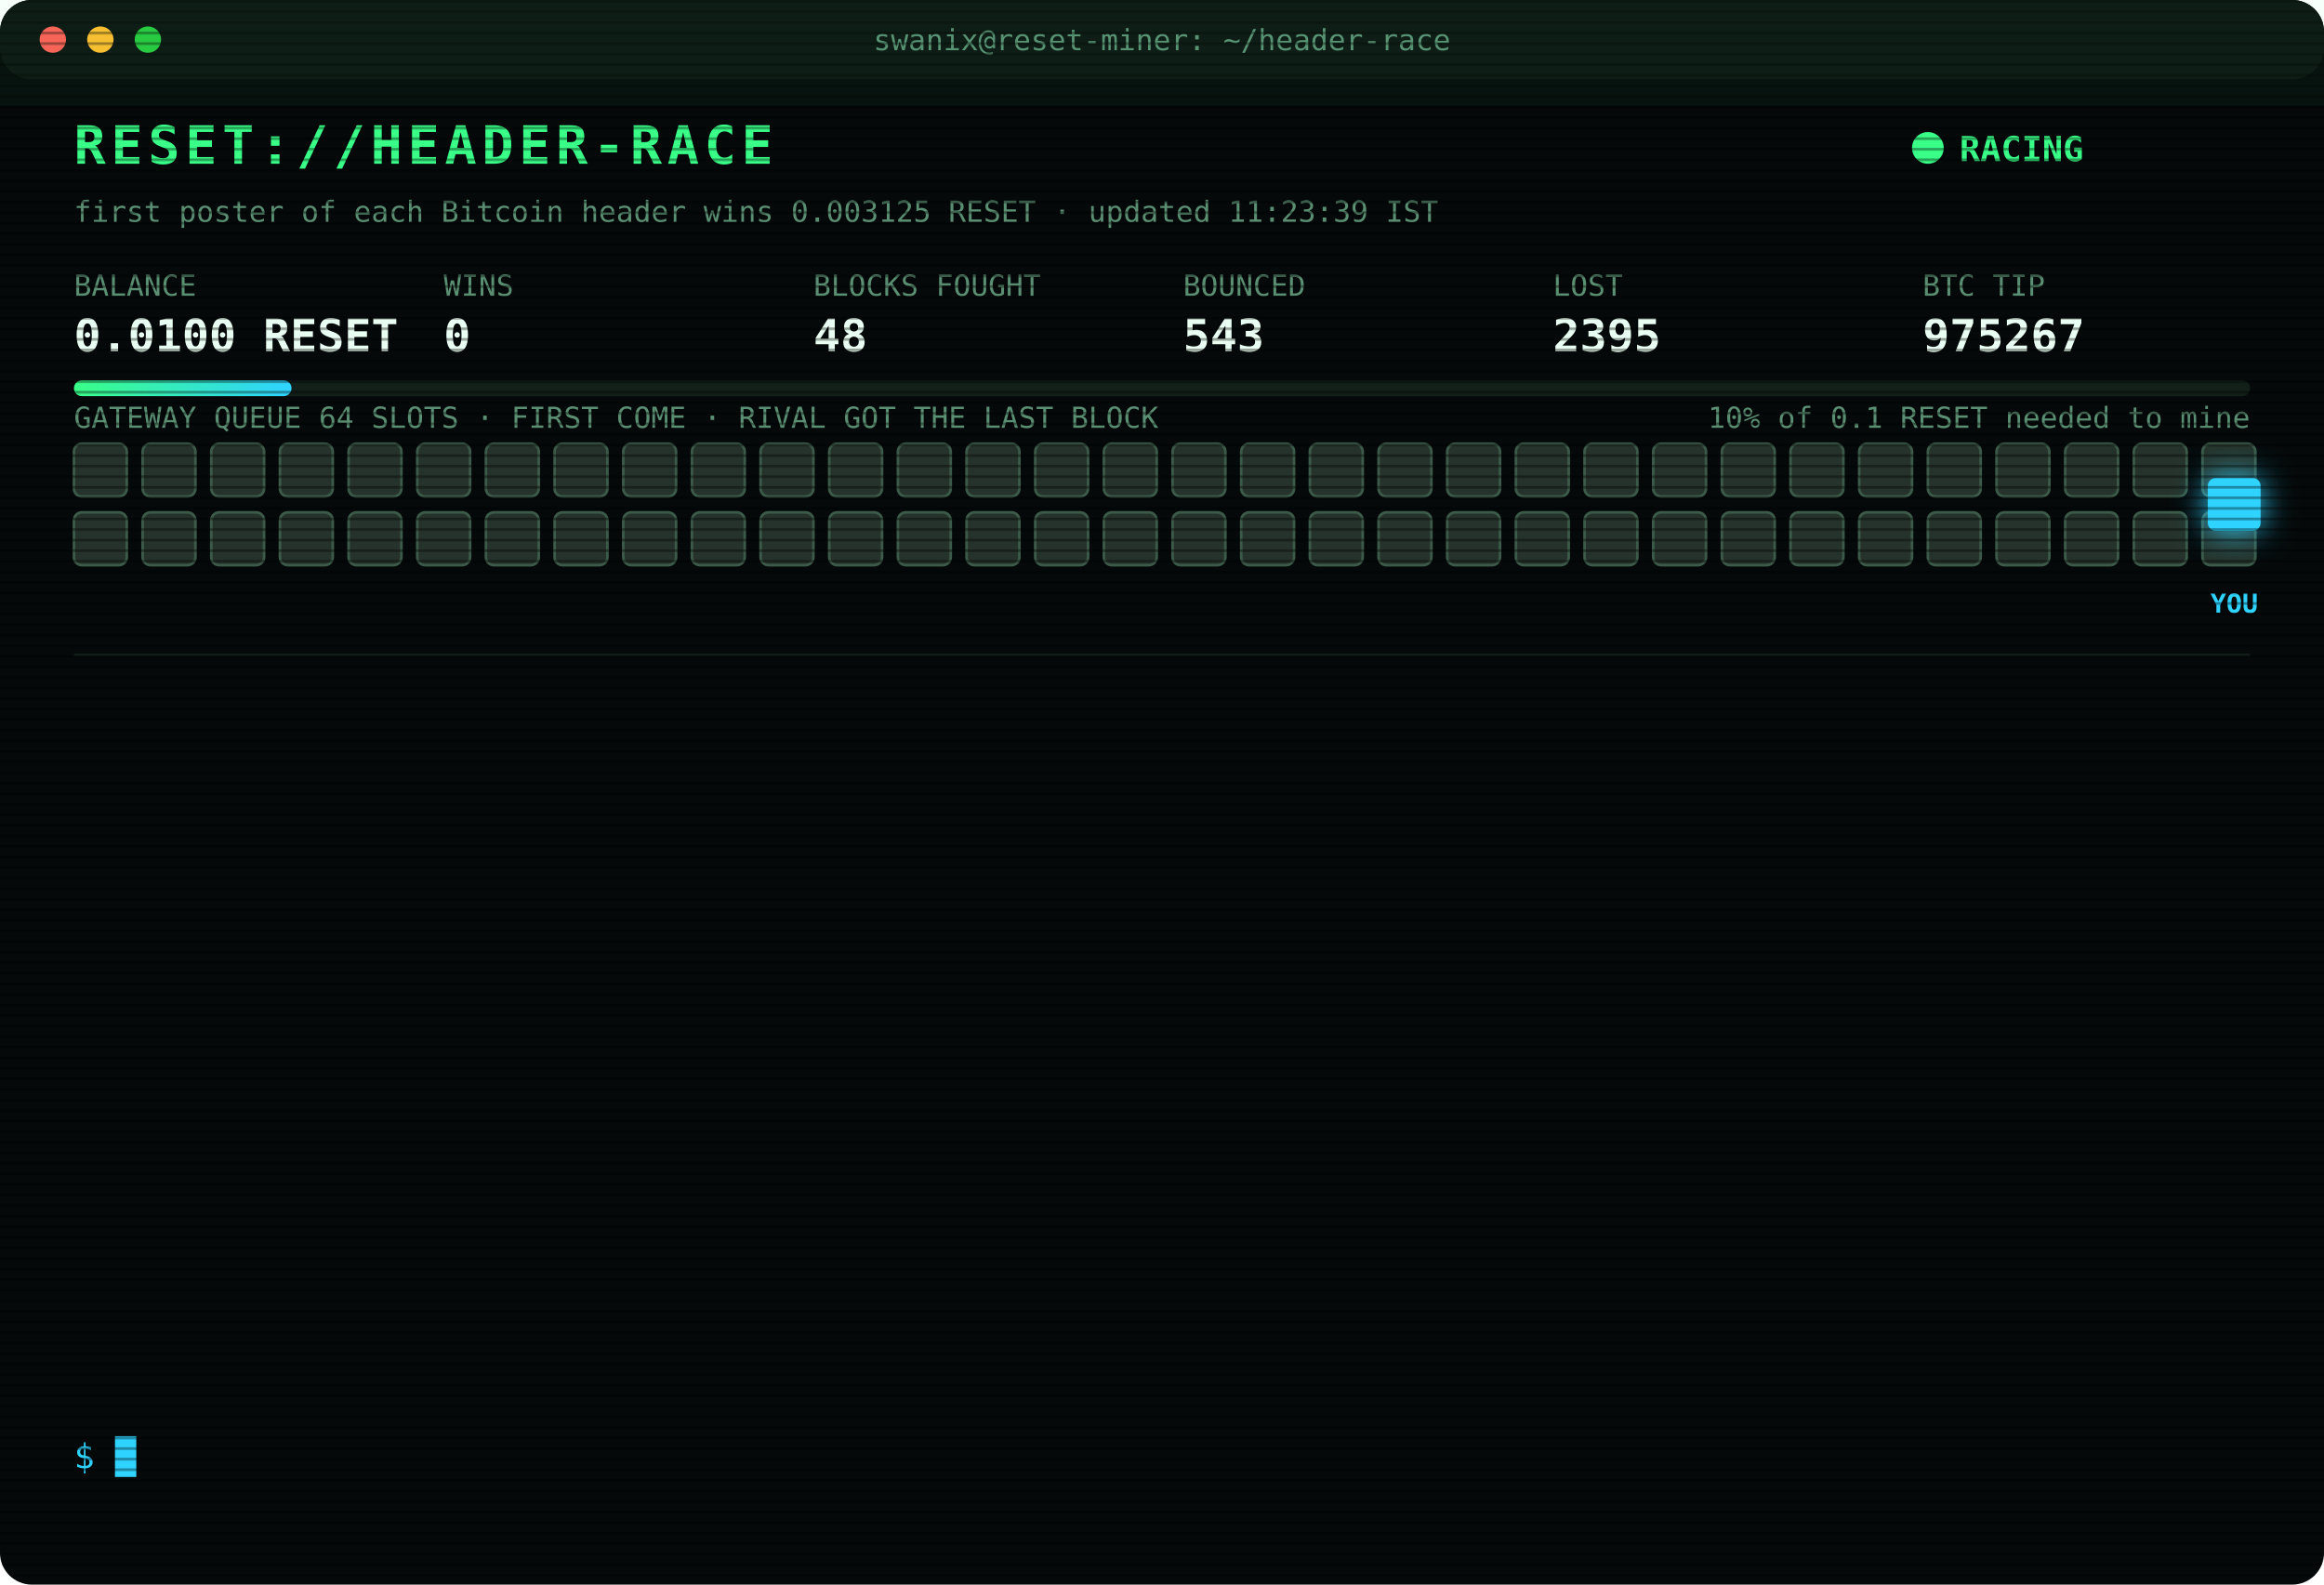
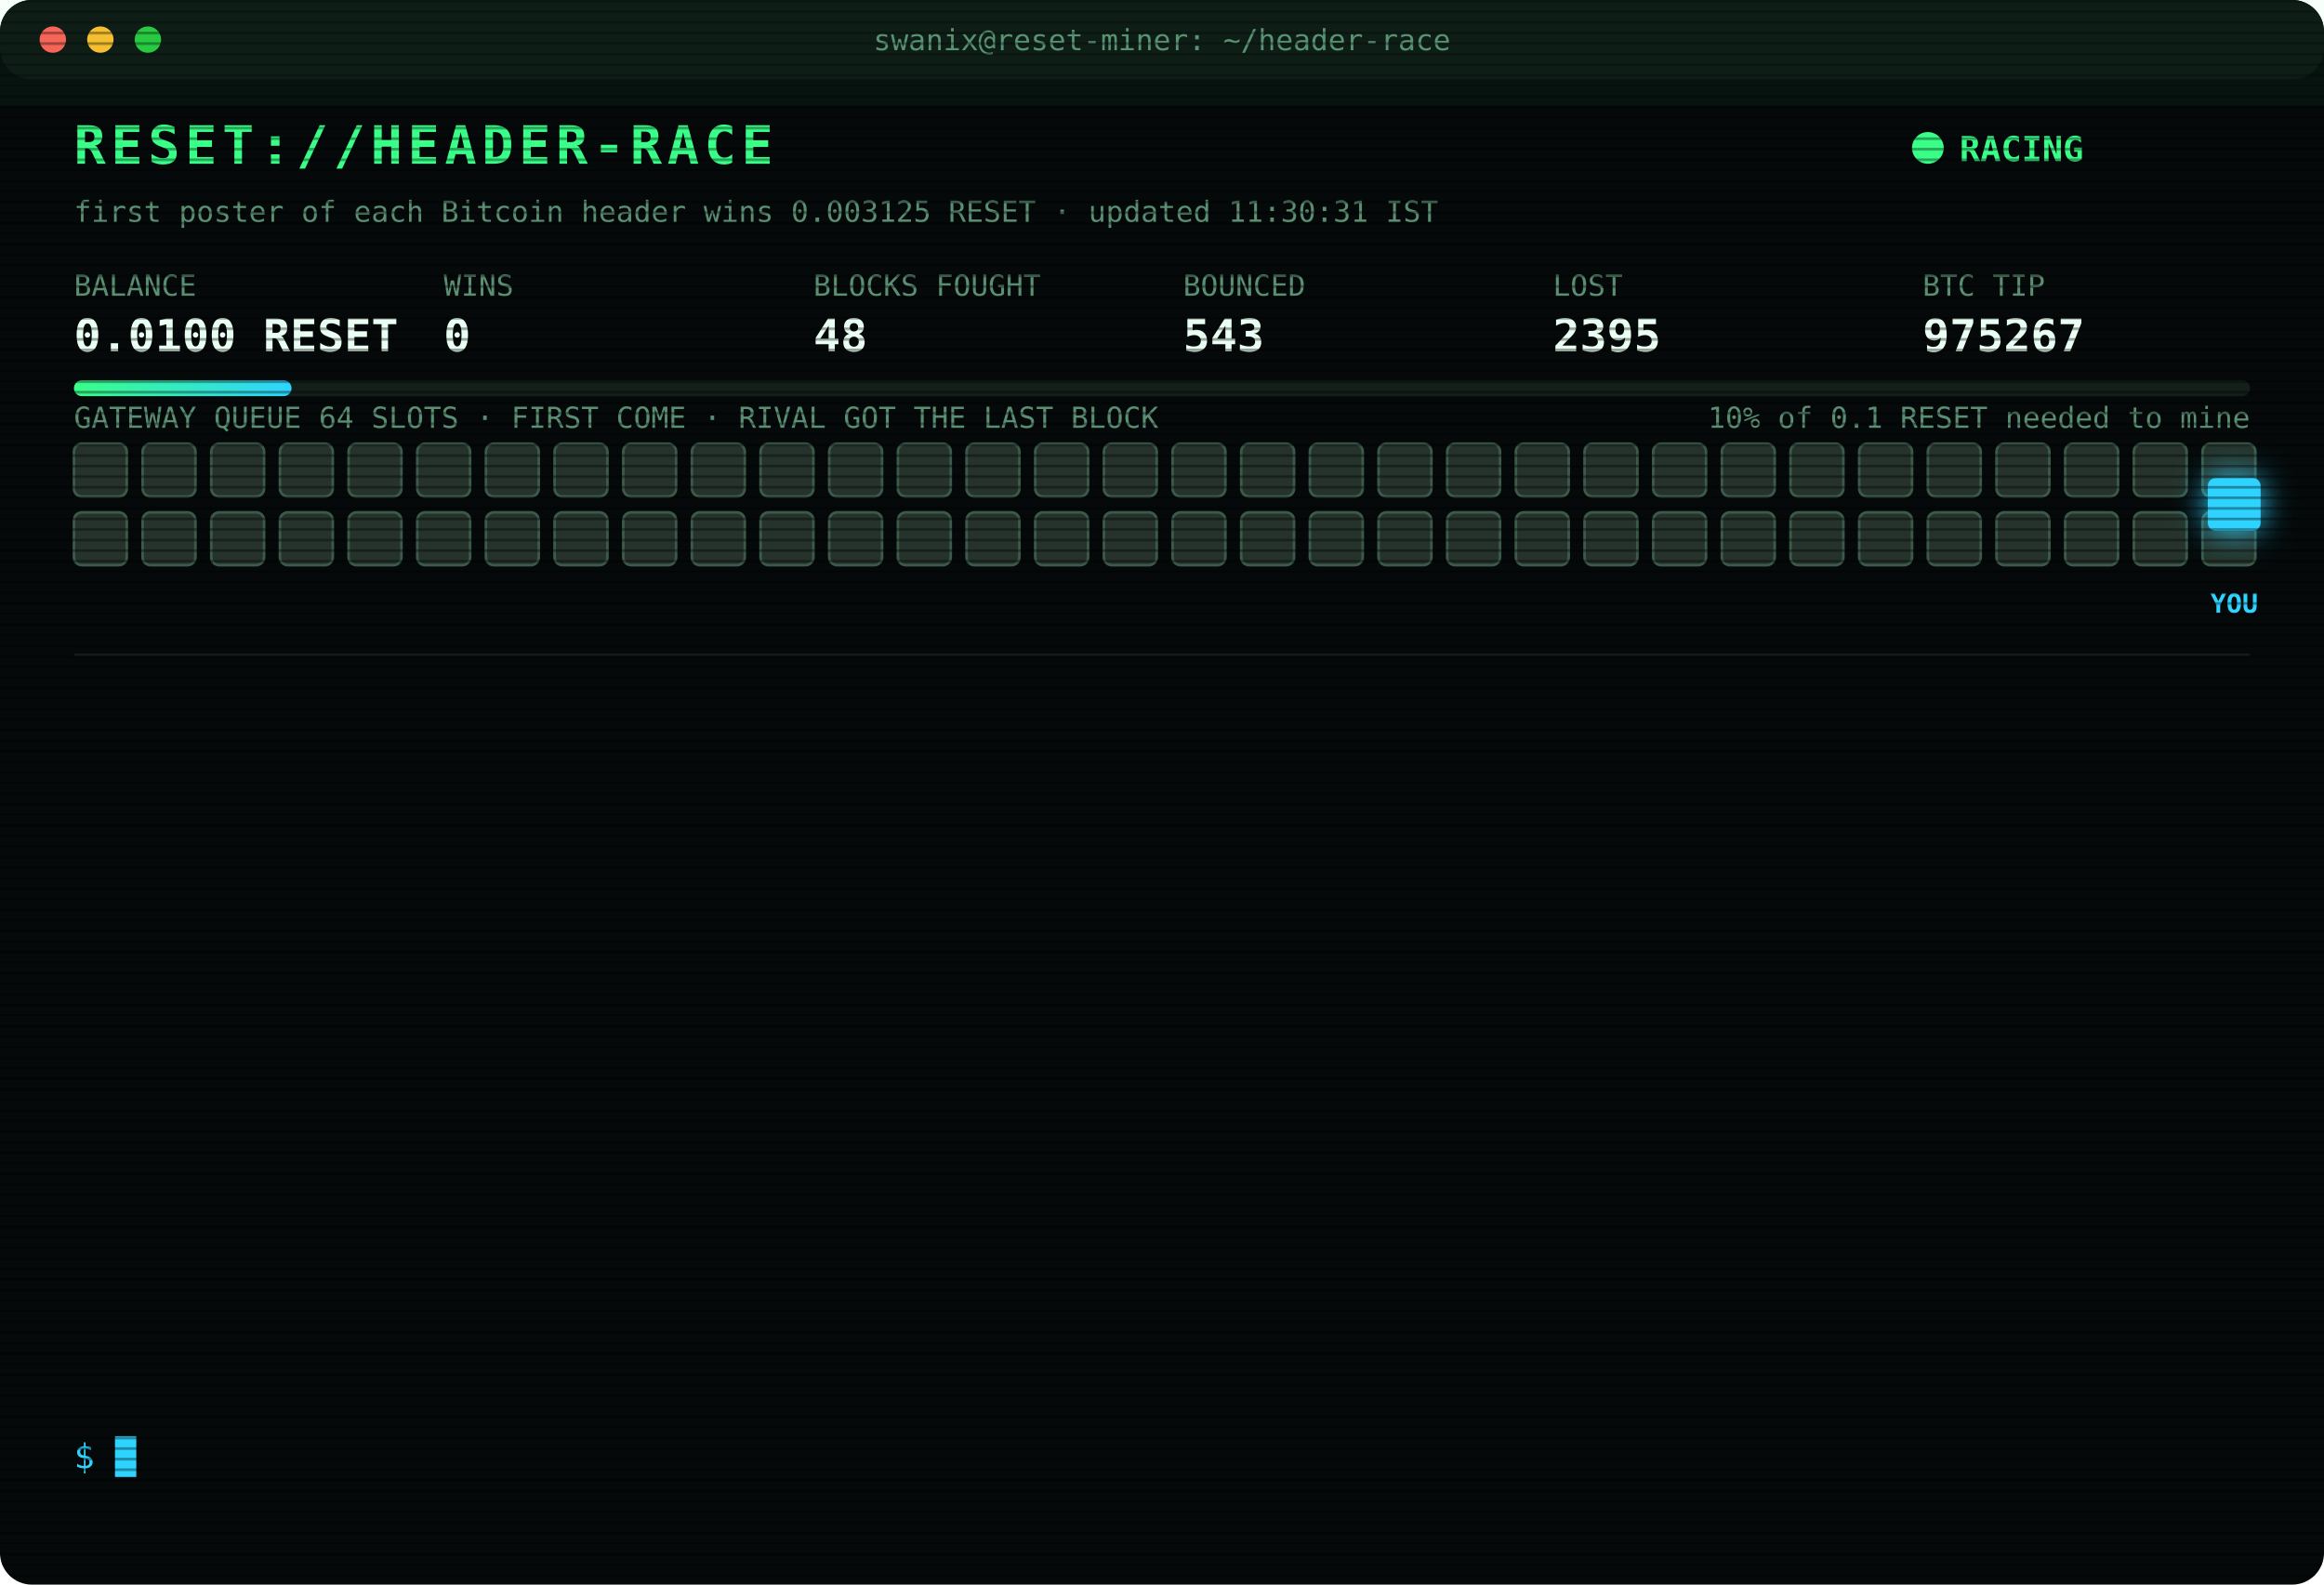
<svg xmlns="http://www.w3.org/2000/svg" width="880" height="600" viewBox="0 0 880 600" font-family="ui-monospace,SFMono-Regular,Menlo,Consolas,monospace">
  <style>
text{font-size:13px;fill:#7CFFB2}
.title{font-size:20px;font-weight:700;fill:#39FF88;letter-spacing:2px;animation:glitch 3s infinite steps(1)}
.sub{fill:#2fd3ff}.k{fill:#5a8f73;font-size:11px}.v{font-size:17px;font-weight:700;fill:#eafff3}
.ts{fill:#3f6b56}.boot{fill:#2fd3ff}.dim{fill:#5a8f73}.bad{fill:#ff4d6d}.warn{fill:#ffd23f}.mag{fill:#ff5cf0}.win{fill:#39FF88;font-weight:700}
.tag{font-size:10px;fill:#2fd3ff;font-weight:700}
.rival{fill:#26332c;stroke:#3c5a49;animation:jam 1.2s infinite alternate}
.idle{fill:#141c18;stroke:#22302a;animation:breathe 4s infinite}
.me{fill:#2fd3ff;filter:drop-shadow(0 0 6px #2fd3ff)}
.hover{animation:nudge 1.1s infinite ease-in-out}.bounce{animation:kick 1.4s infinite}
.ln{opacity:0;animation:in .4s forwards}
.cur{animation:blink 1s infinite steps(1)}
.scan{animation:scan 6s infinite linear}
.led{animation:blink 1.4s infinite}
@keyframes in{from{opacity:0;transform:translateX(-6px)}to{opacity:1;transform:none}}
@keyframes blink{50%{opacity:0}}
@keyframes jam{to{fill:#33463b}}
@keyframes breathe{50%{opacity:.4}}
@keyframes nudge{50%{transform:translateX(-10px)}}
@keyframes kick{0%,100%{transform:none}30%{transform:translateX(-14px)}55%{transform:translateX(10px) translateY(-6px)}}
@keyframes glitch{0%,92%{transform:none}93%{transform:translateX(2px);fill:#ff4d6d}95%{transform:translateX(-2px);fill:#2fd3ff}97%{transform:none}}
@keyframes scan{from{transform:translateY(-40px)}to{transform:translateY(600px)}}
</style>
  <defs>
    <pattern id="sl" width="4" height="4" patternUnits="userSpaceOnUse">
      <rect width="4" height="1" fill="#000" opacity=".35" />
    </pattern>
    <linearGradient id="bar">
      <stop offset="0" stop-color="#39FF88" />
      <stop offset="1" stop-color="#2fd3ff" />
    </linearGradient>
  </defs>
  <rect width="880" height="600" rx="12" fill="#05090a" />
  <rect width="880" height="30" rx="12" fill="#0d1512" />
  <circle cx="20" cy="15" r="5" fill="#ff5f57" />
  <circle cx="38" cy="15" r="5" fill="#febc2e" />
  <circle cx="56" cy="15" r="5" fill="#28c840" />
  <text x="440" y="19" text-anchor="middle" class="k">swanix@reset-miner: ~/header-race</text>
  <text x="28" y="62" class="title">RESET://HEADER-RACE</text>
  <circle class="led" cx="730" cy="56" r="6" fill="#39FF88" />
  <text x="742" y="61" class="win">RACING</text>
-   <text x="28" y="84" class="k">first poster of each Bitcoin header wins 0.003125 RESET · updated 11:23:39 IST</text>
+   <text x="28" y="84" class="k">first poster of each Bitcoin header wins 0.003125 RESET · updated 11:30:31 IST</text>
  <text x="28" y="112" class="k">BALANCE</text>
  <text x="28" y="133" class="v">0.0100 RESET</text>
  <text x="168" y="112" class="k">WINS</text>
  <text x="168" y="133" class="v">0</text>
  <text x="308" y="112" class="k">BLOCKS FOUGHT</text>
  <text x="308" y="133" class="v">48</text>
  <text x="448" y="112" class="k">BOUNCED</text>
  <text x="448" y="133" class="v">543</text>
  <text x="588" y="112" class="k">LOST</text>
  <text x="588" y="133" class="v">2395</text>
  <text x="728" y="112" class="k">BTC TIP</text>
  <text x="728" y="133" class="v">975267</text>
  <rect x="28" y="144" width="824" height="6" rx="3" fill="#13201a" />
  <rect x="28" y="144" width="82.4" height="6" rx="3" fill="url(#bar)" />
  <text x="852" y="162" text-anchor="end" class="k">10% of 0.1 RESET needed to mine</text>
  <text x="28" y="162" class="k">GATEWAY QUEUE 64 SLOTS · FIRST COME · RIVAL GOT THE LAST BLOCK</text>
  <rect class="rival" x="28" y="168" width="20" height="20" rx="3" style="animation-delay:0.00s" />
  <rect class="rival" x="54" y="168" width="20" height="20" rx="3" style="animation-delay:0.05s" />
  <rect class="rival" x="80" y="168" width="20" height="20" rx="3" style="animation-delay:0.10s" />
  <rect class="rival" x="106" y="168" width="20" height="20" rx="3" style="animation-delay:0.15s" />
  <rect class="rival" x="132" y="168" width="20" height="20" rx="3" style="animation-delay:0.20s" />
  <rect class="rival" x="158" y="168" width="20" height="20" rx="3" style="animation-delay:0.25s" />
  <rect class="rival" x="184" y="168" width="20" height="20" rx="3" style="animation-delay:0.30s" />
  <rect class="rival" x="210" y="168" width="20" height="20" rx="3" style="animation-delay:0.35s" />
  <rect class="rival" x="236" y="168" width="20" height="20" rx="3" style="animation-delay:0.40s" />
  <rect class="rival" x="262" y="168" width="20" height="20" rx="3" style="animation-delay:0.45s" />
  <rect class="rival" x="288" y="168" width="20" height="20" rx="3" style="animation-delay:0.50s" />
  <rect class="rival" x="314" y="168" width="20" height="20" rx="3" style="animation-delay:0.55s" />
  <rect class="rival" x="340" y="168" width="20" height="20" rx="3" style="animation-delay:0.60s" />
  <rect class="rival" x="366" y="168" width="20" height="20" rx="3" style="animation-delay:0.65s" />
  <rect class="rival" x="392" y="168" width="20" height="20" rx="3" style="animation-delay:0.70s" />
  <rect class="rival" x="418" y="168" width="20" height="20" rx="3" style="animation-delay:0.75s" />
  <rect class="rival" x="444" y="168" width="20" height="20" rx="3" style="animation-delay:0.80s" />
  <rect class="rival" x="470" y="168" width="20" height="20" rx="3" style="animation-delay:0.85s" />
  <rect class="rival" x="496" y="168" width="20" height="20" rx="3" style="animation-delay:0.90s" />
  <rect class="rival" x="522" y="168" width="20" height="20" rx="3" style="animation-delay:0.95s" />
  <rect class="rival" x="548" y="168" width="20" height="20" rx="3" style="animation-delay:1.00s" />
  <rect class="rival" x="574" y="168" width="20" height="20" rx="3" style="animation-delay:1.05s" />
  <rect class="rival" x="600" y="168" width="20" height="20" rx="3" style="animation-delay:1.10s" />
  <rect class="rival" x="626" y="168" width="20" height="20" rx="3" style="animation-delay:1.15s" />
  <rect class="rival" x="652" y="168" width="20" height="20" rx="3" style="animation-delay:1.20s" />
  <rect class="rival" x="678" y="168" width="20" height="20" rx="3" style="animation-delay:1.25s" />
  <rect class="rival" x="704" y="168" width="20" height="20" rx="3" style="animation-delay:1.30s" />
  <rect class="rival" x="730" y="168" width="20" height="20" rx="3" style="animation-delay:1.35s" />
  <rect class="rival" x="756" y="168" width="20" height="20" rx="3" style="animation-delay:1.40s" />
  <rect class="rival" x="782" y="168" width="20" height="20" rx="3" style="animation-delay:1.45s" />
  <rect class="rival" x="808" y="168" width="20" height="20" rx="3" style="animation-delay:1.50s" />
  <rect class="rival" x="834" y="168" width="20" height="20" rx="3" style="animation-delay:1.55s" />
  <rect class="rival" x="28" y="194" width="20" height="20" rx="3" style="animation-delay:1.60s" />
  <rect class="rival" x="54" y="194" width="20" height="20" rx="3" style="animation-delay:1.65s" />
  <rect class="rival" x="80" y="194" width="20" height="20" rx="3" style="animation-delay:1.70s" />
  <rect class="rival" x="106" y="194" width="20" height="20" rx="3" style="animation-delay:1.75s" />
  <rect class="rival" x="132" y="194" width="20" height="20" rx="3" style="animation-delay:1.80s" />
  <rect class="rival" x="158" y="194" width="20" height="20" rx="3" style="animation-delay:1.85s" />
  <rect class="rival" x="184" y="194" width="20" height="20" rx="3" style="animation-delay:1.90s" />
  <rect class="rival" x="210" y="194" width="20" height="20" rx="3" style="animation-delay:1.95s" />
  <rect class="rival" x="236" y="194" width="20" height="20" rx="3" style="animation-delay:2.00s" />
  <rect class="rival" x="262" y="194" width="20" height="20" rx="3" style="animation-delay:2.05s" />
  <rect class="rival" x="288" y="194" width="20" height="20" rx="3" style="animation-delay:2.10s" />
  <rect class="rival" x="314" y="194" width="20" height="20" rx="3" style="animation-delay:2.15s" />
  <rect class="rival" x="340" y="194" width="20" height="20" rx="3" style="animation-delay:2.20s" />
  <rect class="rival" x="366" y="194" width="20" height="20" rx="3" style="animation-delay:2.25s" />
  <rect class="rival" x="392" y="194" width="20" height="20" rx="3" style="animation-delay:2.30s" />
  <rect class="rival" x="418" y="194" width="20" height="20" rx="3" style="animation-delay:2.35s" />
  <rect class="rival" x="444" y="194" width="20" height="20" rx="3" style="animation-delay:2.40s" />
  <rect class="rival" x="470" y="194" width="20" height="20" rx="3" style="animation-delay:2.45s" />
  <rect class="rival" x="496" y="194" width="20" height="20" rx="3" style="animation-delay:2.50s" />
  <rect class="rival" x="522" y="194" width="20" height="20" rx="3" style="animation-delay:2.55s" />
  <rect class="rival" x="548" y="194" width="20" height="20" rx="3" style="animation-delay:2.60s" />
  <rect class="rival" x="574" y="194" width="20" height="20" rx="3" style="animation-delay:2.65s" />
  <rect class="rival" x="600" y="194" width="20" height="20" rx="3" style="animation-delay:2.70s" />
  <rect class="rival" x="626" y="194" width="20" height="20" rx="3" style="animation-delay:2.75s" />
  <rect class="rival" x="652" y="194" width="20" height="20" rx="3" style="animation-delay:2.80s" />
  <rect class="rival" x="678" y="194" width="20" height="20" rx="3" style="animation-delay:2.85s" />
  <rect class="rival" x="704" y="194" width="20" height="20" rx="3" style="animation-delay:2.90s" />
  <rect class="rival" x="730" y="194" width="20" height="20" rx="3" style="animation-delay:2.95s" />
  <rect class="rival" x="756" y="194" width="20" height="20" rx="3" style="animation-delay:3.00s" />
  <rect class="rival" x="782" y="194" width="20" height="20" rx="3" style="animation-delay:3.05s" />
  <rect class="rival" x="808" y="194" width="20" height="20" rx="3" style="animation-delay:3.10s" />
  <rect class="rival" x="834" y="194" width="20" height="20" rx="3" style="animation-delay:3.15s" />
  <g class="hover">
    <rect class="me" x="836" y="181" width="20" height="20" rx="3" />
    <text class="tag" x="846" y="232" text-anchor="middle">YOU</text>
  </g>
  <line x1="28" x2="852" y1="248" y2="248" stroke="#13201a" />
  <g class="ln" style="animation-delay:0.40s">
    <text x="28" y="270" class="ts">09:37:31</text>
    <text x="104" y="270" class="bad">[LOST] #975254 taken by a rival miner</text>
  </g>
  <g class="ln" style="animation-delay:0.65s">
    <text x="28" y="292" class="ts">09:56:19</text>
    <text x="104" y="292" class="bad">[LOST] #975256 taken by a rival miner</text>
  </g>
  <g class="ln" style="animation-delay:0.90s">
    <text x="28" y="314" class="ts">10:02:34</text>
    <text x="104" y="314" class="bad">[LOST] #975257 taken by a rival miner</text>
  </g>
  <g class="ln" style="animation-delay:1.15s">
    <text x="28" y="336" class="ts">10:07:26</text>
    <text x="104" y="336" class="bad">[LOST] #975258 taken by a rival miner</text>
  </g>
  <g class="ln" style="animation-delay:1.40s">
    <text x="28" y="358" class="ts">10:11:00</text>
    <text x="104" y="358" class="bad">[LOST] #975259 taken by a rival miner</text>
  </g>
  <g class="ln" style="animation-delay:1.65s">
    <text x="28" y="380" class="ts">10:14:15</text>
    <text x="104" y="380" class="bad">[LOST] #975260 taken by a rival miner</text>
  </g>
  <g class="ln" style="animation-delay:1.90s">
    <text x="28" y="402" class="ts">10:14:48</text>
    <text x="104" y="402" class="bad">[LOST] #975261 taken by a rival miner</text>
  </g>
  <g class="ln" style="animation-delay:2.15s">
    <text x="28" y="424" class="ts">10:31:35</text>
    <text x="104" y="424" class="bad">[LOST] #975262 taken by a rival miner</text>
  </g>
  <g class="ln" style="animation-delay:2.40s">
    <text x="28" y="446" class="ts">10:42:42</text>
    <text x="104" y="446" class="bad">[LOST] #975263 taken by a rival miner</text>
  </g>
  <g class="ln" style="animation-delay:2.65s">
    <text x="28" y="468" class="ts">10:55:24</text>
    <text x="104" y="468" class="bad">[LOST] #975264 taken by a rival miner</text>
  </g>
  <g class="ln" style="animation-delay:2.90s">
    <text x="28" y="490" class="ts">10:59:14</text>
    <text x="104" y="490" class="bad">[LOST] #975265 taken by a rival miner</text>
  </g>
  <g class="ln" style="animation-delay:3.15s">
    <text x="28" y="512" class="ts">11:21:22</text>
    <text x="104" y="512" class="bad">[LOST] #975266 taken by a rival miner</text>
  </g>
  <g class="ln" style="animation-delay:3.40s">
    <text x="28" y="534" class="ts">11:23:39</text>
    <text x="104" y="534" class="bad">[LOST] #975267 taken by a rival miner</text>
  </g>
  <text x="28" y="556" class="sub">$ <tspan class="cur">█</tspan>
  </text>
  <rect width="880" height="600" rx="12" fill="url(#sl)" pointer-events="none" />
  <rect class="scan" width="880" height="40" fill="#39FF88" opacity=".04" />
</svg>
